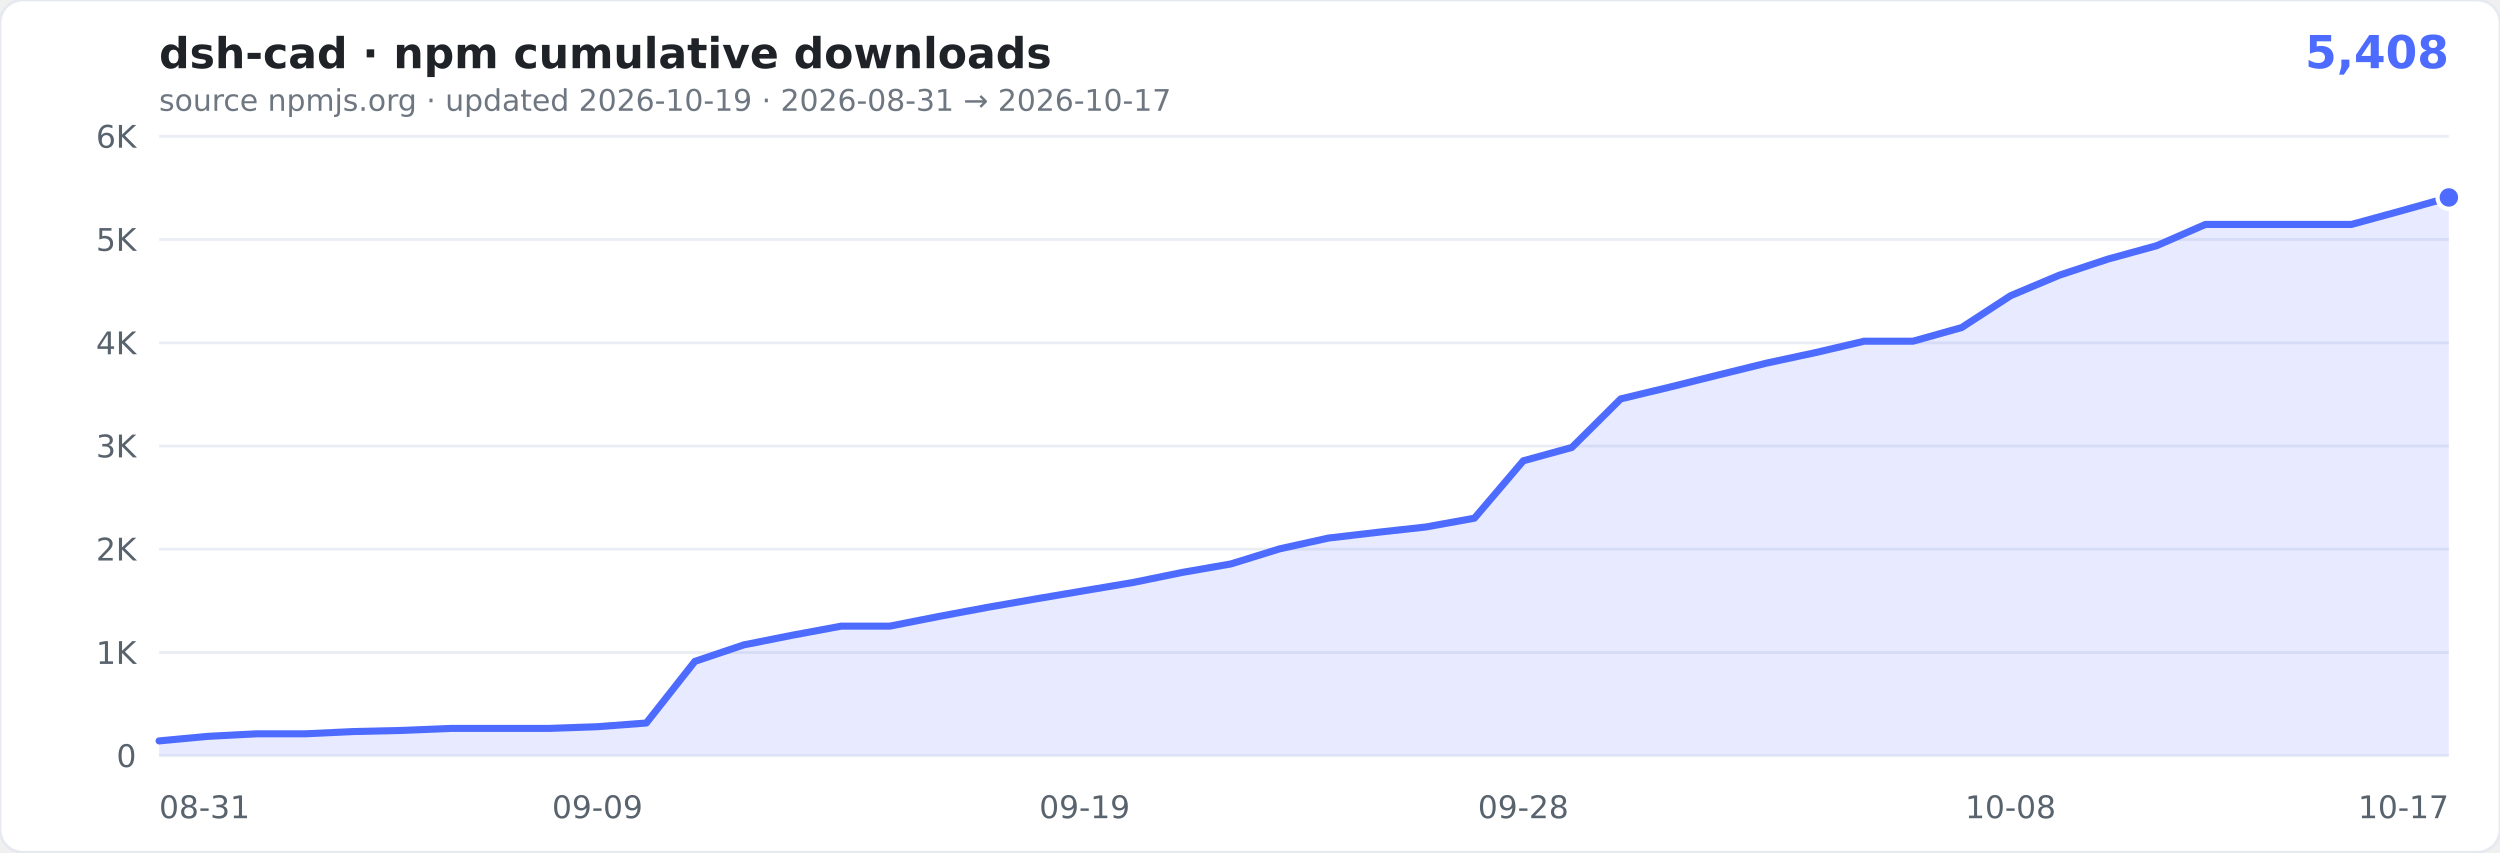
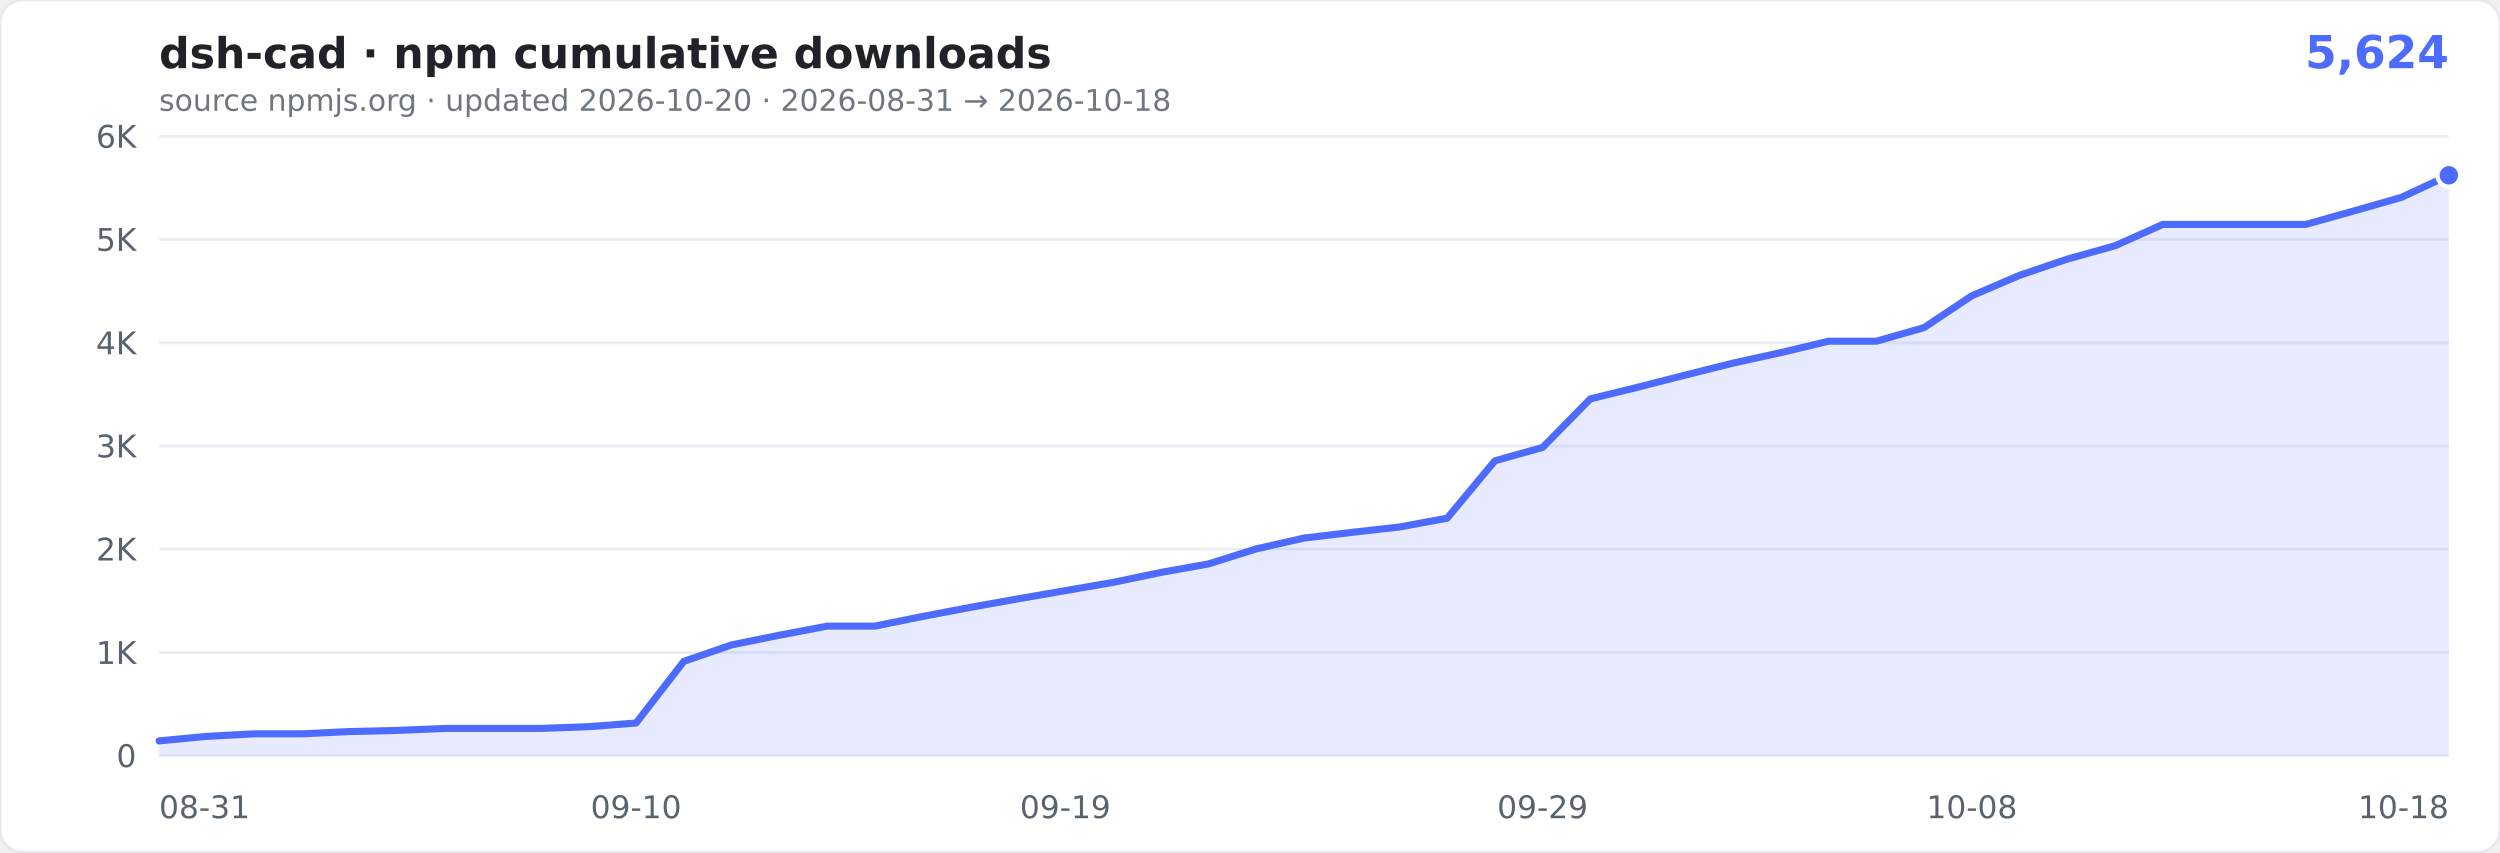
- <svg xmlns="http://www.w3.org/2000/svg" width="880" height="300" viewBox="0 0 880 300" role="img" aria-label="cumulative npm downloads of dsh-cad: 5,408">
+ <svg xmlns="http://www.w3.org/2000/svg" width="880" height="300" viewBox="0 0 880 300" role="img" aria-label="cumulative npm downloads of dsh-cad: 5,624">
  <rect width="880" height="300" rx="8" fill="#ffffff" stroke="#e6e9ef" />
  <text x="56" y="24" font-family="Verdana,Geneva,'DejaVu Sans',sans-serif" font-size="15" font-weight="600" fill="#1f2328">dsh-cad · npm cumulative downloads</text>
-   <text x="862" y="24" text-anchor="end" font-family="Verdana,Geneva,'DejaVu Sans',sans-serif" font-size="16" font-weight="700" fill="#4D6BFE">5,408</text>
-   <text x="56" y="39" font-family="Verdana,Geneva,'DejaVu Sans',sans-serif" font-size="10.5" fill="#6e7781">source npmjs.org · updated 2026-10-19 · 2026-08-31 → 2026-10-17</text>
+   <text x="862" y="24" text-anchor="end" font-family="Verdana,Geneva,'DejaVu Sans',sans-serif" font-size="16" font-weight="700" fill="#4D6BFE">5,624</text>
+   <text x="56" y="39" font-family="Verdana,Geneva,'DejaVu Sans',sans-serif" font-size="10.5" fill="#6e7781">source npmjs.org · updated 2026-10-20 · 2026-08-31 → 2026-10-18</text>
  <g font-family="Verdana,Geneva,'DejaVu Sans',sans-serif">
    <line x1="56" x2="862" y1="266.0" y2="266.0" stroke="#eaeef4" />
    <text x="48" y="270.0" text-anchor="end" font-size="11" fill="#59636e">0</text>
    <line x1="56" x2="862" y1="229.7" y2="229.7" stroke="#eaeef4" />
    <text x="48" y="233.7" text-anchor="end" font-size="11" fill="#59636e">1K</text>
    <line x1="56" x2="862" y1="193.3" y2="193.3" stroke="#eaeef4" />
    <text x="48" y="197.3" text-anchor="end" font-size="11" fill="#59636e">2K</text>
    <line x1="56" x2="862" y1="157.0" y2="157.0" stroke="#eaeef4" />
    <text x="48" y="161.0" text-anchor="end" font-size="11" fill="#59636e">3K</text>
    <line x1="56" x2="862" y1="120.7" y2="120.7" stroke="#eaeef4" />
    <text x="48" y="124.7" text-anchor="end" font-size="11" fill="#59636e">4K</text>
    <line x1="56" x2="862" y1="84.3" y2="84.3" stroke="#eaeef4" />
    <text x="48" y="88.3" text-anchor="end" font-size="11" fill="#59636e">5K</text>
    <line x1="56" x2="862" y1="48.0" y2="48.0" stroke="#eaeef4" />
    <text x="48" y="52.0" text-anchor="end" font-size="11" fill="#59636e">6K</text>
    <text x="56.0" y="288" text-anchor="start" font-size="11" fill="#59636e">08-31</text>
-     <text x="210.3" y="288" text-anchor="middle" font-size="11" fill="#59636e">09-09</text>
-     <text x="381.8" y="288" text-anchor="middle" font-size="11" fill="#59636e">09-19</text>
-     <text x="536.2" y="288" text-anchor="middle" font-size="11" fill="#59636e">09-28</text>
-     <text x="707.7" y="288" text-anchor="middle" font-size="11" fill="#59636e">10-08</text>
-     <text x="862.0" y="288" text-anchor="end" font-size="11" fill="#59636e">10-17</text>
+     <text x="223.9" y="288" text-anchor="middle" font-size="11" fill="#59636e">09-10</text>
+     <text x="375.0" y="288" text-anchor="middle" font-size="11" fill="#59636e">09-19</text>
+     <text x="543.0" y="288" text-anchor="middle" font-size="11" fill="#59636e">09-29</text>
+     <text x="694.1" y="288" text-anchor="middle" font-size="11" fill="#59636e">10-08</text>
+     <text x="862.0" y="288" text-anchor="end" font-size="11" fill="#59636e">10-18</text>
  </g>
-   <path d="M56.0,260.8L73.1,259.2L90.3,258.3L107.4,258.3L124.6,257.5L141.7,257.1L158.9,256.4L176.0,256.4L193.2,256.4L210.3,255.8L227.5,254.5L244.6,232.8L261.8,227.0L278.9,223.6L296.1,220.4L313.2,220.4L330.4,217.0L347.5,213.8L364.7,210.8L381.8,207.9L399.0,205.0L416.1,201.5L433.3,198.5L450.4,193.2L467.6,189.4L484.7,187.4L501.9,185.5L519.0,182.4L536.2,162.2L553.3,157.5L570.5,140.4L587.6,136.3L604.8,132.0L621.9,127.8L639.1,124.1L656.2,120.1L673.4,120.1L690.5,115.3L707.7,104.1L724.8,96.9L742.0,91.2L759.1,86.5L776.3,79.0L793.4,79.0L810.6,79.0L827.7,79.0L844.9,74.3L862.0,69.5L862.0,266.0L56,266.0Z" fill="rgba(77,107,254,0.13)" />
-   <path d="M56.0,260.8L73.1,259.2L90.3,258.3L107.4,258.3L124.6,257.5L141.7,257.1L158.9,256.4L176.0,256.4L193.2,256.4L210.3,255.8L227.5,254.5L244.6,232.8L261.8,227.0L278.9,223.6L296.1,220.4L313.2,220.4L330.4,217.0L347.5,213.8L364.7,210.8L381.8,207.9L399.0,205.0L416.1,201.5L433.3,198.5L450.4,193.2L467.6,189.4L484.7,187.4L501.9,185.5L519.0,182.4L536.2,162.2L553.3,157.5L570.5,140.4L587.6,136.3L604.8,132.0L621.9,127.8L639.1,124.1L656.2,120.1L673.4,120.1L690.5,115.3L707.7,104.1L724.8,96.9L742.0,91.2L759.1,86.5L776.3,79.0L793.4,79.0L810.6,79.0L827.7,79.0L844.9,74.3L862.0,69.5" fill="none" stroke="#4D6BFE" stroke-width="2.5" stroke-linejoin="round" stroke-linecap="round" />
-   <circle cx="862.0" cy="69.5" r="4" fill="#4D6BFE" stroke="#fff" stroke-width="1.5" />
+   <path d="M56.0,260.8L72.8,259.2L89.6,258.3L106.4,258.3L123.2,257.5L140.0,257.1L156.8,256.4L173.5,256.4L190.3,256.4L207.1,255.8L223.9,254.5L240.7,232.8L257.5,227.0L274.3,223.6L291.1,220.4L307.9,220.4L324.7,217.0L341.5,213.8L358.3,210.8L375.0,207.9L391.8,205.0L408.6,201.5L425.4,198.5L442.2,193.2L459.0,189.4L475.8,187.4L492.6,185.5L509.4,182.4L526.2,162.2L543.0,157.5L559.8,140.4L576.5,136.3L593.3,132.0L610.1,127.8L626.9,124.1L643.7,120.1L660.5,120.1L677.3,115.3L694.1,104.1L710.9,96.9L727.7,91.2L744.5,86.5L761.3,79.0L778.0,79.0L794.8,79.0L811.6,79.0L828.4,74.3L845.2,69.5L862.0,61.7L862.0,266.0L56,266.0Z" fill="rgba(77,107,254,0.13)" />
+   <path d="M56.0,260.8L72.8,259.2L89.6,258.3L106.4,258.3L123.2,257.5L140.0,257.1L156.8,256.4L173.5,256.4L190.3,256.4L207.1,255.8L223.9,254.5L240.7,232.8L257.5,227.0L274.3,223.6L291.1,220.4L307.9,220.4L324.7,217.0L341.5,213.8L358.3,210.8L375.0,207.9L391.8,205.0L408.6,201.5L425.4,198.5L442.2,193.2L459.0,189.4L475.8,187.4L492.6,185.5L509.4,182.4L526.2,162.2L543.0,157.5L559.8,140.4L576.5,136.3L593.3,132.0L610.1,127.8L626.9,124.1L643.7,120.1L660.5,120.1L677.3,115.3L694.1,104.1L710.9,96.9L727.7,91.2L744.5,86.5L761.3,79.0L778.0,79.0L794.8,79.0L811.6,79.0L828.4,74.3L845.2,69.5L862.0,61.7" fill="none" stroke="#4D6BFE" stroke-width="2.5" stroke-linejoin="round" stroke-linecap="round" />
+   <circle cx="862.0" cy="61.7" r="4" fill="#4D6BFE" stroke="#fff" stroke-width="1.5" />
</svg>
